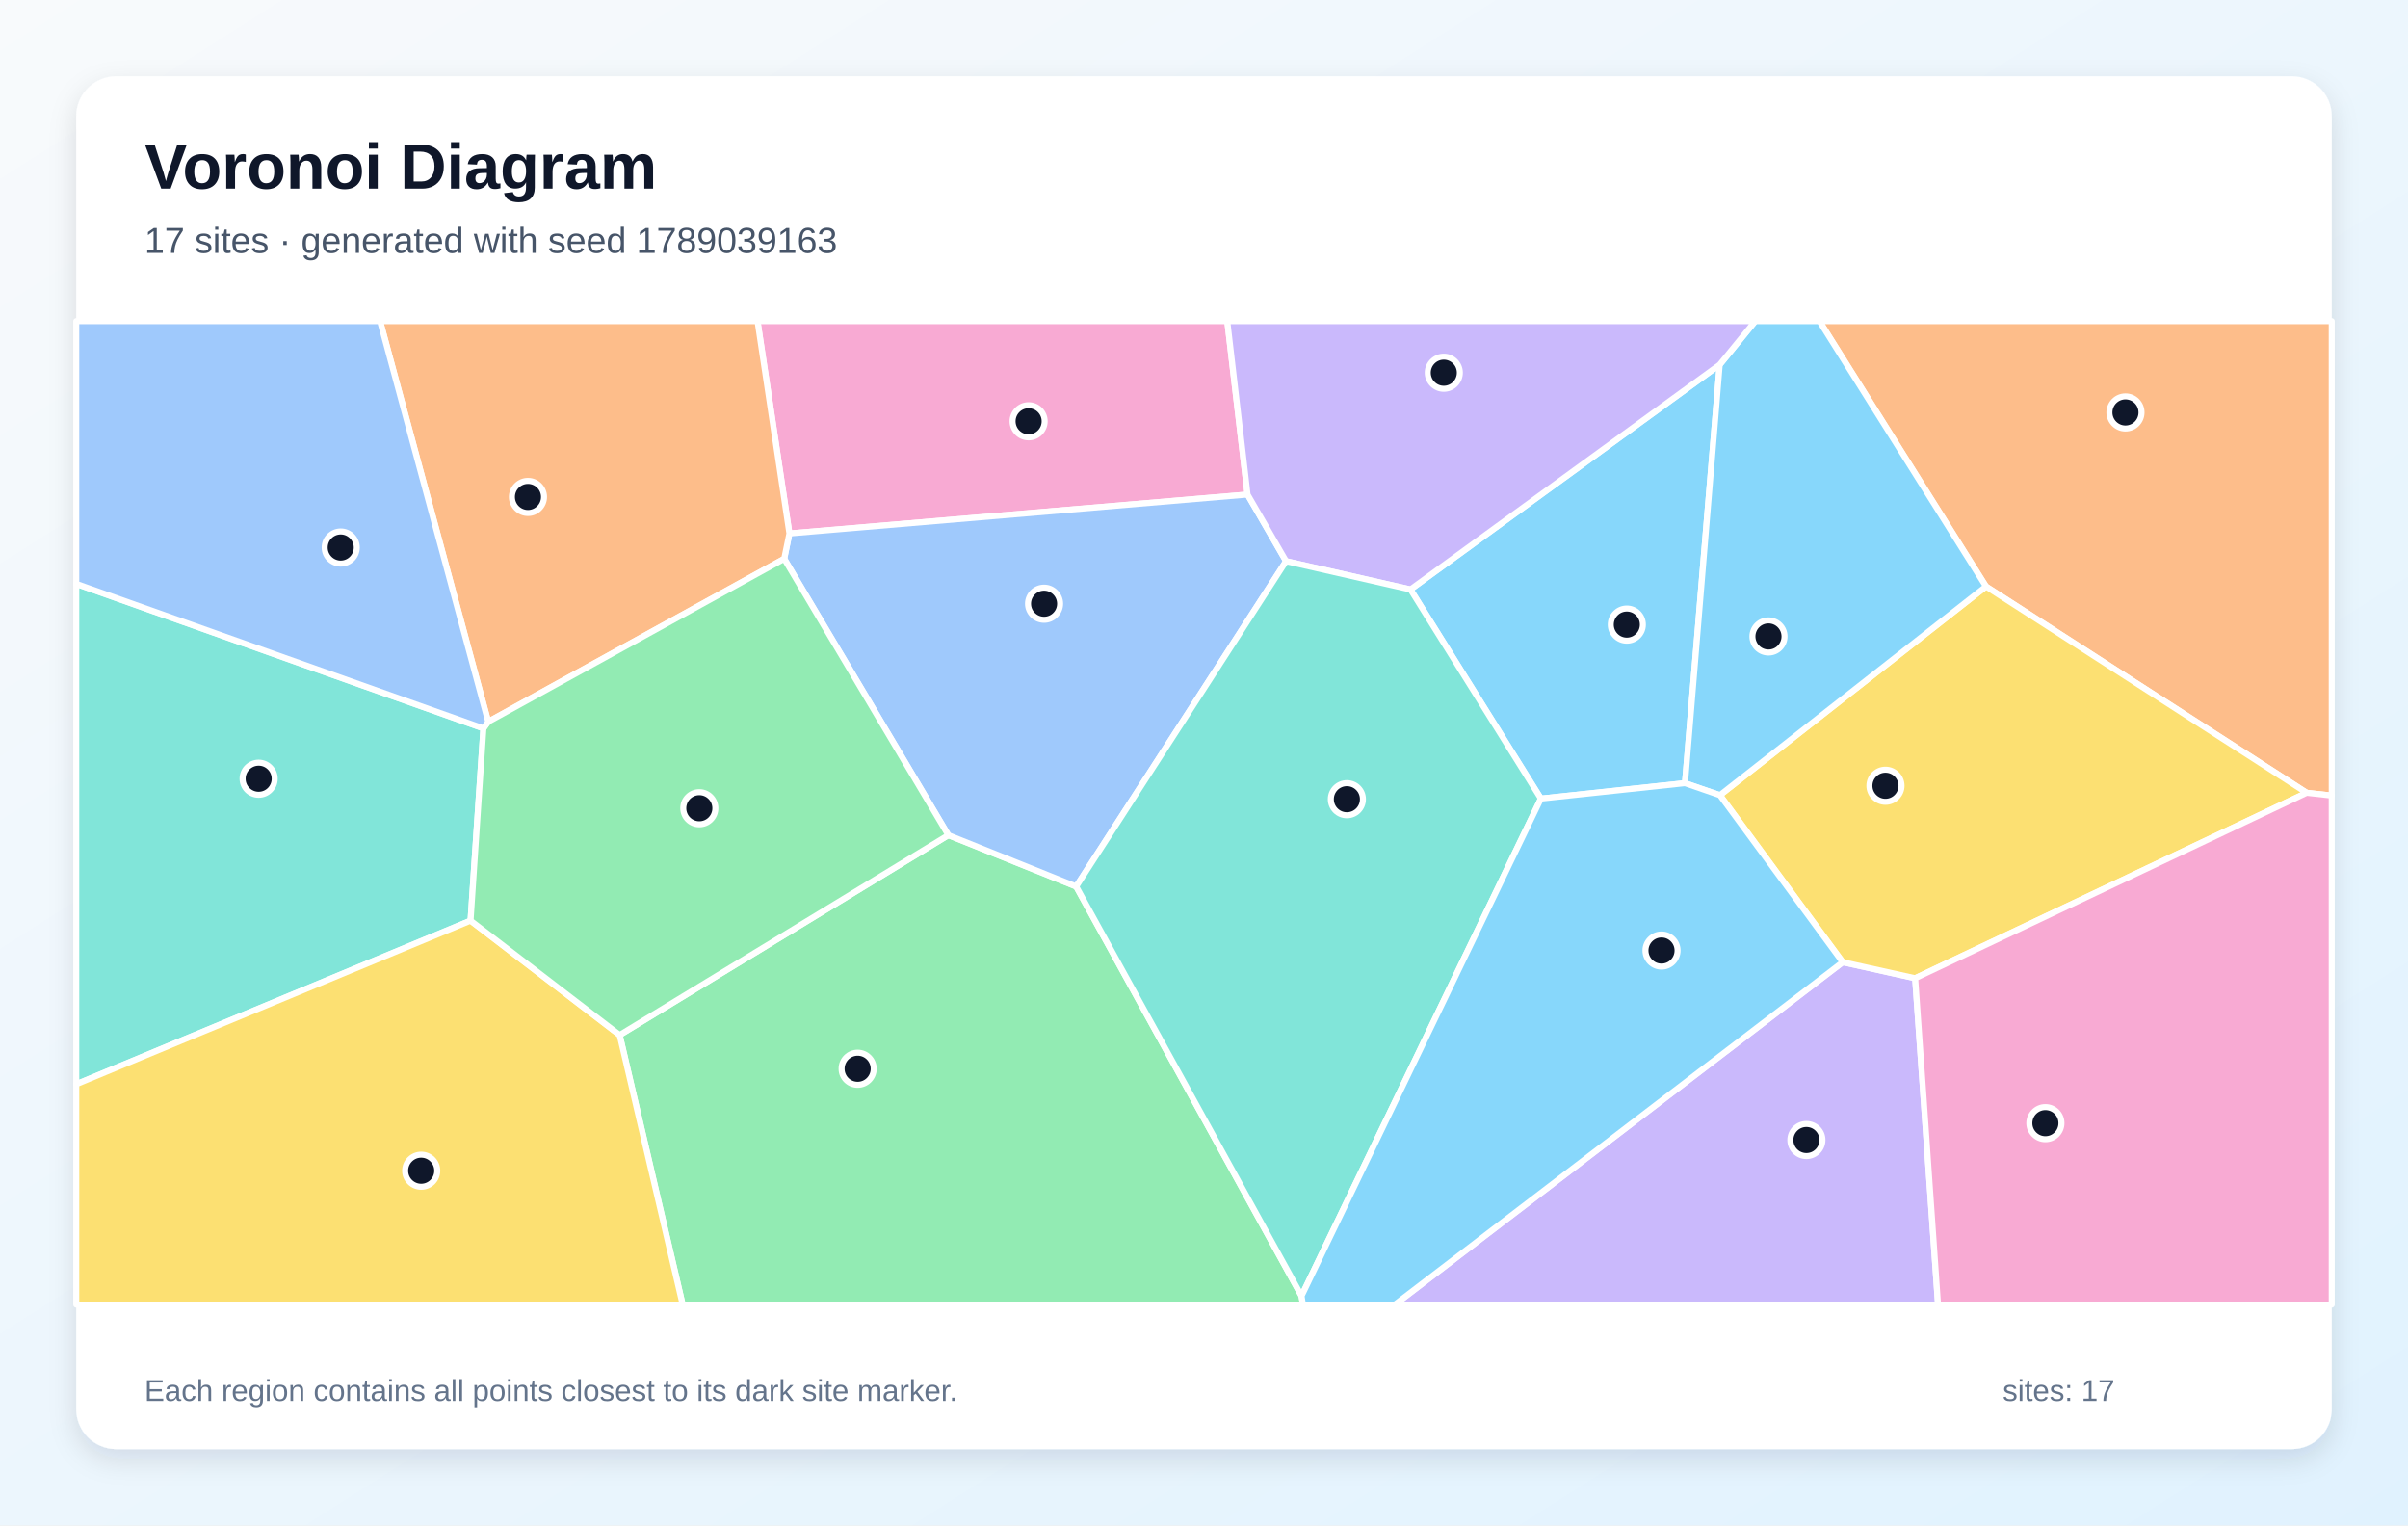
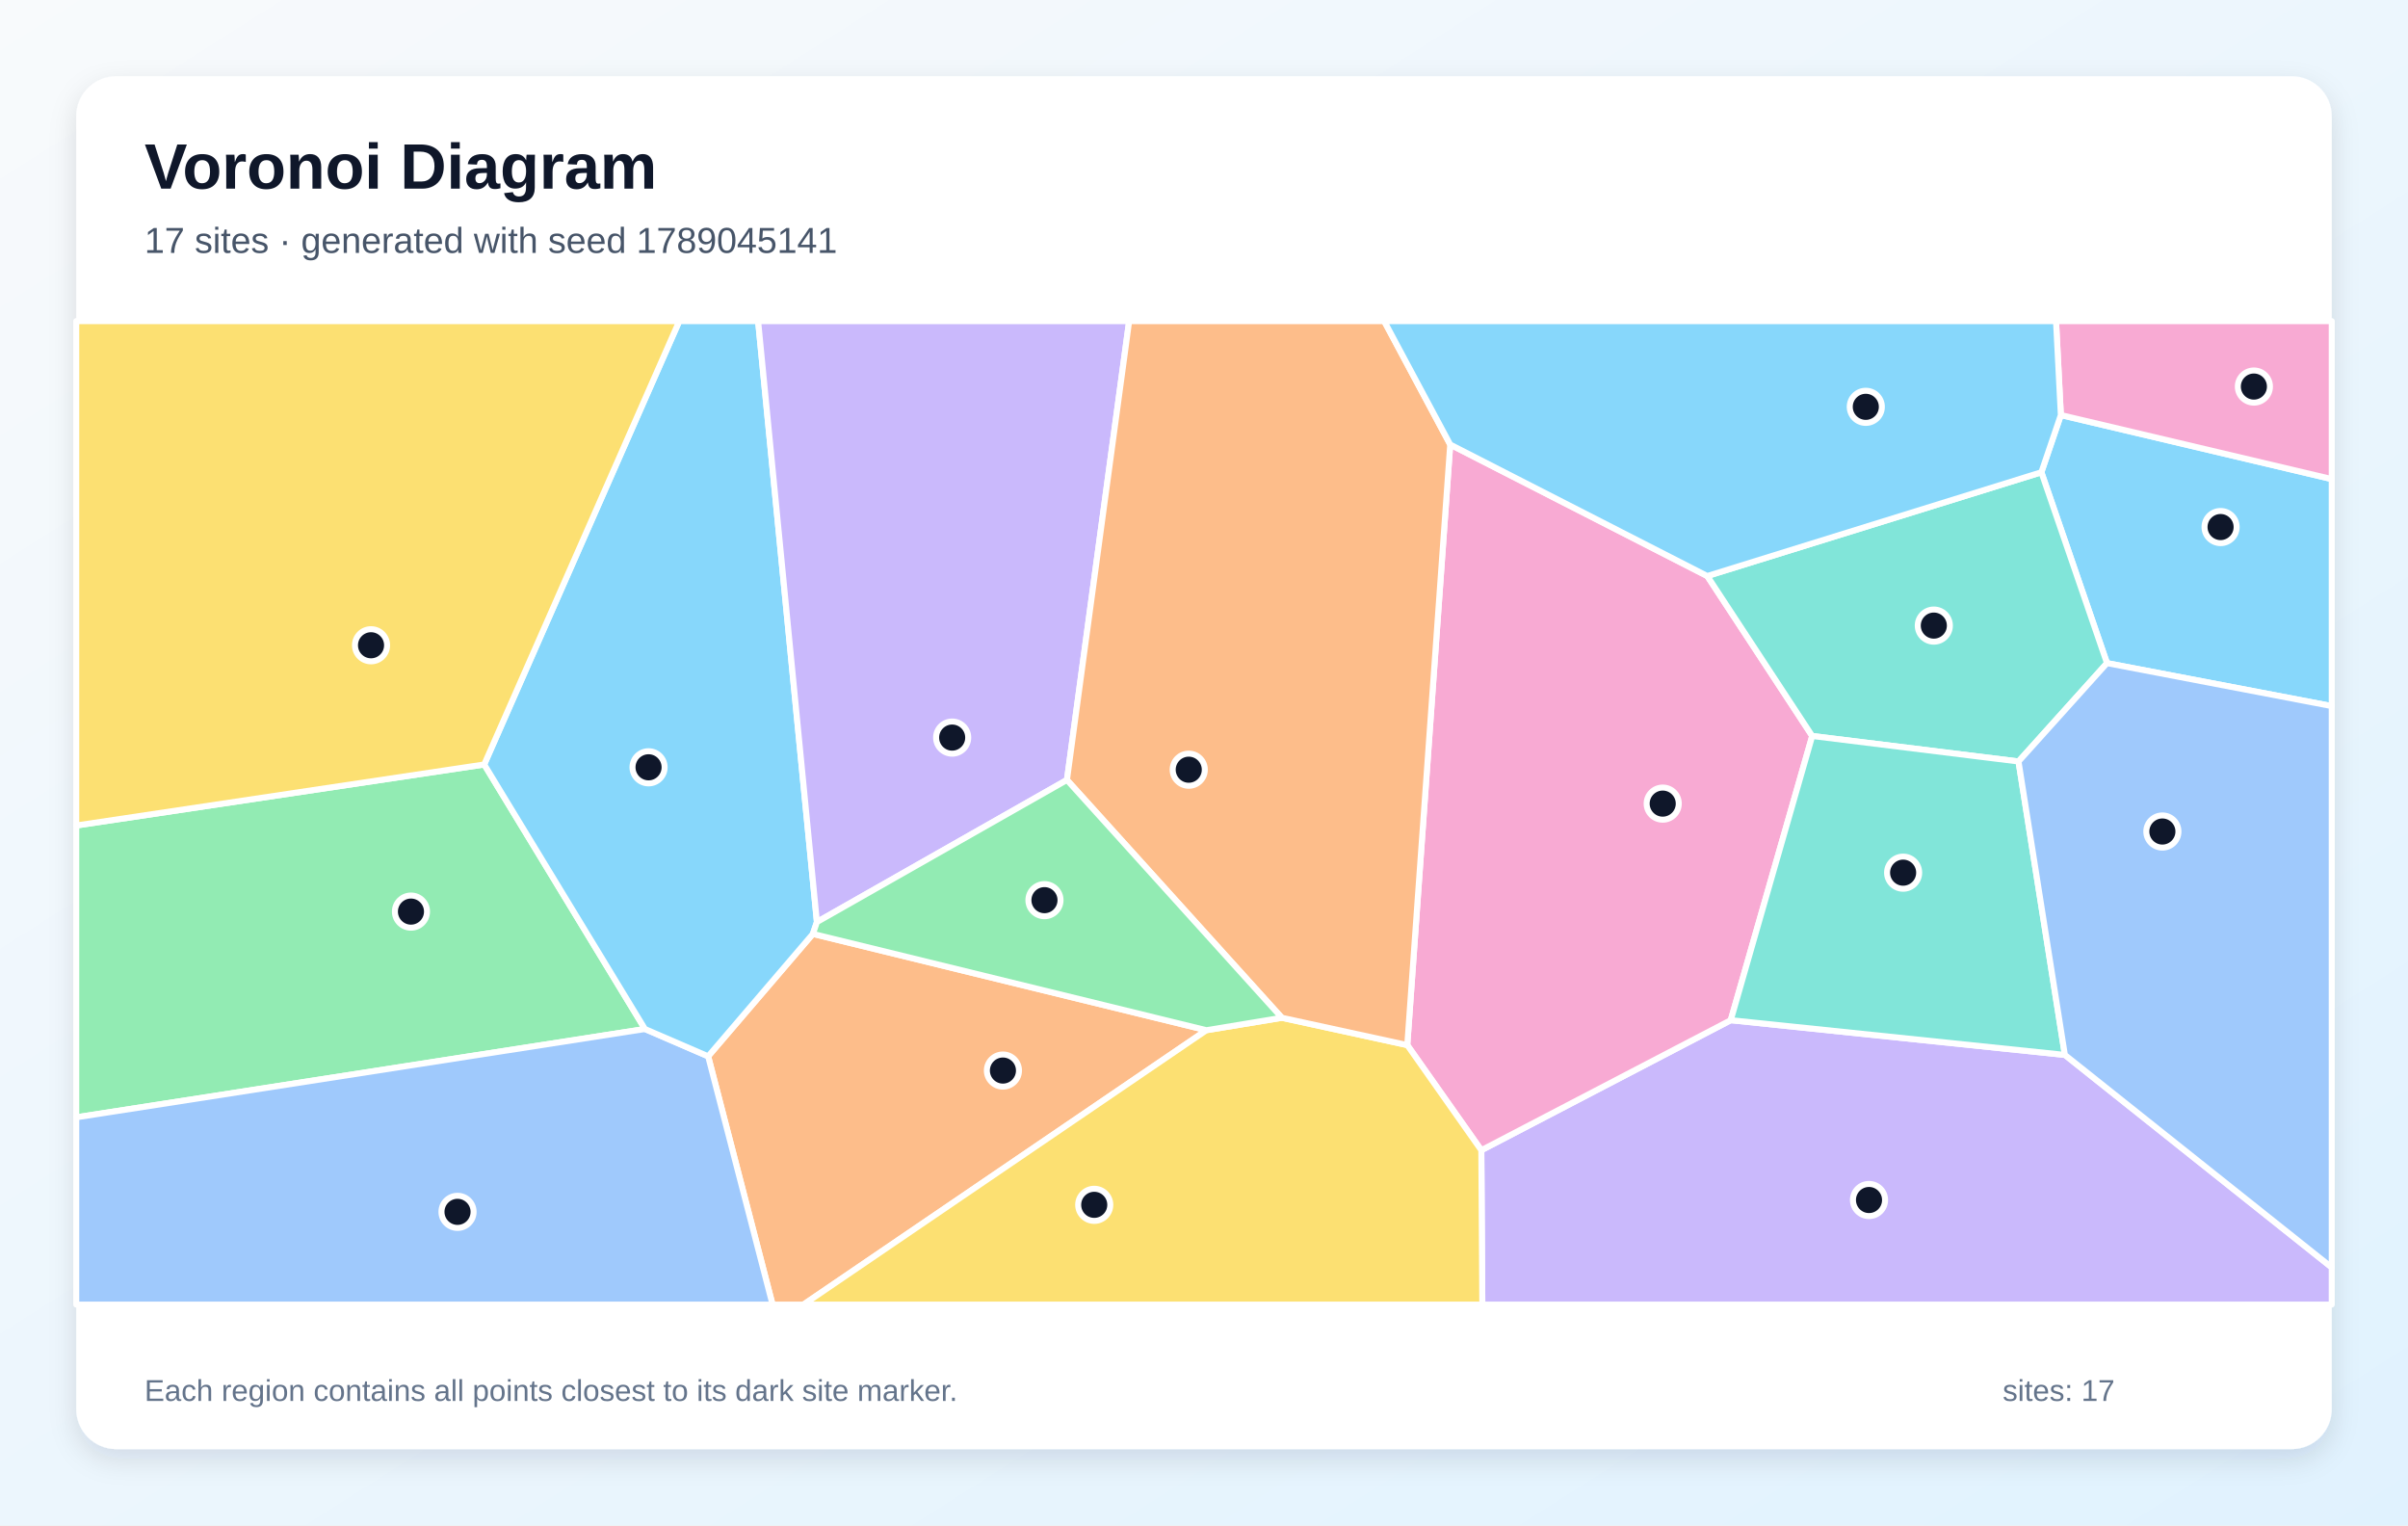
<svg xmlns="http://www.w3.org/2000/svg" width="1200" height="760" viewBox="0 0 1200 760" role="img" aria-labelledby="title description">
  <defs>
    <linearGradient id="background" x1="0" y1="0" x2="1" y2="1">
      <stop stop-color="#F8FAFC" />
      <stop offset="1" stop-color="#E0F2FE" />
    </linearGradient>
    <filter id="shadow" x="-10%" y="-10%" width="120%" height="120%">
      <feDropShadow dx="0" dy="5" stdDeviation="7" flood-color="#0F172A" flood-opacity=".12" />
    </filter>
  </defs>
  <rect width="1200" height="760" fill="url(#background)" />
  <rect x="38" y="38" width="1124" height="684" rx="20" fill="#FFFFFF" filter="url(#shadow)" />
  <g font-family="Arial, sans-serif">
    <text x="72" y="94" font-size="32" font-weight="700" fill="#0F172A">Voronoi Diagram</text>
-     <text x="72" y="126" font-size="18" fill="#475569">17 sites · generated with seed 1789039163</text>
+     <text x="72" y="126" font-size="18" fill="#475569">17 sites · generated with seed 1789045141</text>
  </g>
  <g stroke="#FFFFFF" stroke-width="3" stroke-linejoin="round">
-     <polygon points="767.9,397.9 702.9,293.7 857.0,181.7 839.7,390.2" fill="#38BDF8" fill-opacity="0.60" />
-     <polygon points="918.3,479.4 954.4,487.4 965.8,650.0 695.1,650.0" fill="#A78BFA" fill-opacity="0.60" />
-     <polygon points="621.7,246.4 393.4,265.8 377.5,160.0 611.6,160.0" fill="#F472B6" fill-opacity="0.60" />
-     <polygon points="1149.5,395.0 989.7,292.2 906.7,160.0 1162.0,160.0 1162.0,396.4" fill="#FB923C" fill-opacity="0.60" />
-     <polygon points="954.4,487.4 918.3,479.4 857.1,396.2 989.7,292.2 1149.5,395.0" fill="#FACC15" fill-opacity="0.60" />
-     <polygon points="308.8,515.7 472.6,416.1 536.3,441.7 648.6,645.7 649.3,650.0 340.2,650.0" fill="#4ADE80" fill-opacity="0.60" />
-     <polygon points="240.9,362.9 234.5,458.7 38.0,540.2 38.0,290.9" fill="#2DD4BF" fill-opacity="0.60" />
-     <polygon points="536.3,441.7 472.6,416.1 390.8,278.4 393.4,265.8 621.7,246.4 640.9,279.6" fill="#60A5FA" fill-opacity="0.60" />
-     <polygon points="989.7,292.2 857.1,396.2 839.7,390.2 857.0,181.7 874.7,160.0 906.7,160.0" fill="#38BDF8" fill-opacity="0.60" />
-     <polygon points="640.9,279.6 621.7,246.4 611.6,160.0 874.7,160.0 857.0,181.7 702.9,293.7" fill="#A78BFA" fill-opacity="0.60" />
-     <polygon points="954.4,487.4 1149.5,395.0 1162.0,396.4 1162.0,650.0 965.8,650.0" fill="#F472B6" fill-opacity="0.60" />
-     <polygon points="390.8,278.4 243.3,359.6 189.4,160.0 377.5,160.0 393.4,265.8" fill="#FB923C" fill-opacity="0.60" />
-     <polygon points="38.0,540.2 234.5,458.7 308.8,515.7 340.2,650.0 38.0,650.0" fill="#FACC15" fill-opacity="0.60" />
-     <polygon points="234.5,458.7 240.9,362.9 243.3,359.6 390.8,278.4 472.6,416.1 308.8,515.7" fill="#4ADE80" fill-opacity="0.60" />
-     <polygon points="648.6,645.7 536.3,441.7 640.9,279.6 702.9,293.7 767.9,397.9" fill="#2DD4BF" fill-opacity="0.60" />
-     <polygon points="243.3,359.6 240.9,362.9 38.0,290.9 38.0,160.0 189.4,160.0" fill="#60A5FA" fill-opacity="0.60" />
-     <polygon points="648.6,645.7 767.9,397.9 839.7,390.2 857.1,396.2 918.3,479.4 695.1,650.0 649.3,650.0" fill="#38BDF8" fill-opacity="0.60" />
+     <polygon points="1050.0,330.4 1017.3,235.3 1027.0,206.8 1162.0,238.7 1162.0,351.8" fill="#38BDF8" fill-opacity="0.60" />
+     <polygon points="738.2,573.1 862.5,508.3 1029.0,525.6 1162.0,631.5 1162.0,650.0 738.7,650.0" fill="#A78BFA" fill-opacity="0.60" />
+     <polygon points="701.3,520.7 722.7,221.5 850.8,287.0 903.1,366.7 862.5,508.3 738.2,573.1" fill="#F472B6" fill-opacity="0.60" />
+     <polygon points="352.9,526.3 405.1,465.3 601.2,513.3 400.4,650.0 385.0,650.0" fill="#FB923C" fill-opacity="0.60" />
+     <polygon points="601.2,513.3 638.8,507.1 701.3,520.7 738.2,573.1 738.7,650.0 400.4,650.0" fill="#FACC15" fill-opacity="0.60" />
+     <polygon points="241.3,380.9 321.4,512.7 38.0,556.7 38.0,411.3" fill="#4ADE80" fill-opacity="0.60" />
+     <polygon points="1005.9,379.4 903.1,366.7 850.8,287.0 1017.3,235.3 1050.0,330.4" fill="#2DD4BF" fill-opacity="0.60" />
+     <polygon points="38.0,556.7 321.4,512.7 352.9,526.3 385.0,650.0 38.0,650.0" fill="#60A5FA" fill-opacity="0.60" />
+     <polygon points="321.4,512.7 241.3,380.9 338.5,160.0 377.8,160.0 407.1,459.4 405.1,465.3 352.9,526.3" fill="#38BDF8" fill-opacity="0.60" />
+     <polygon points="531.7,388.6 407.1,459.4 377.8,160.0 562.7,160.0" fill="#A78BFA" fill-opacity="0.60" />
+     <polygon points="1027.0,206.8 1024.6,160.0 1162.0,160.0 1162.0,238.7" fill="#F472B6" fill-opacity="0.60" />
+     <polygon points="638.8,507.1 531.7,388.6 562.7,160.0 689.8,160.0 722.7,221.5 701.3,520.7" fill="#FB923C" fill-opacity="0.60" />
+     <polygon points="241.3,380.9 38.0,411.3 38.0,160.0 338.5,160.0" fill="#FACC15" fill-opacity="0.60" />
+     <polygon points="638.8,507.1 601.2,513.3 405.1,465.3 407.1,459.4 531.7,388.6" fill="#4ADE80" fill-opacity="0.60" />
+     <polygon points="1029.0,525.6 862.5,508.3 903.1,366.7 1005.9,379.4" fill="#2DD4BF" fill-opacity="0.60" />
+     <polygon points="1029.0,525.6 1005.9,379.4 1050.0,330.4 1162.0,351.8 1162.0,631.5" fill="#60A5FA" fill-opacity="0.60" />
+     <polygon points="850.8,287.0 722.7,221.5 689.8,160.0 1024.6,160.0 1027.0,206.8 1017.3,235.3" fill="#38BDF8" fill-opacity="0.60" />
  </g>
  <g>
-     <circle cx="810.7" cy="311.2" r="8" fill="#0F172A" stroke="#FFFFFF" stroke-width="3" />
-     <circle cx="900.2" cy="568.0" r="8" fill="#0F172A" stroke="#FFFFFF" stroke-width="3" />
-     <circle cx="512.6" cy="209.9" r="8" fill="#0F172A" stroke="#FFFFFF" stroke-width="3" />
-     <circle cx="1059.2" cy="205.5" r="8" fill="#0F172A" stroke="#FFFFFF" stroke-width="3" />
-     <circle cx="939.6" cy="391.5" r="8" fill="#0F172A" stroke="#FFFFFF" stroke-width="3" />
-     <circle cx="427.4" cy="532.5" r="8" fill="#0F172A" stroke="#FFFFFF" stroke-width="3" />
-     <circle cx="128.9" cy="388.0" r="8" fill="#0F172A" stroke="#FFFFFF" stroke-width="3" />
-     <circle cx="520.3" cy="300.8" r="8" fill="#0F172A" stroke="#FFFFFF" stroke-width="3" />
-     <circle cx="881.3" cy="317.1" r="8" fill="#0F172A" stroke="#FFFFFF" stroke-width="3" />
-     <circle cx="719.5" cy="185.7" r="8" fill="#0F172A" stroke="#FFFFFF" stroke-width="3" />
-     <circle cx="1019.3" cy="559.6" r="8" fill="#0F172A" stroke="#FFFFFF" stroke-width="3" />
-     <circle cx="263.1" cy="247.6" r="8" fill="#0F172A" stroke="#FFFFFF" stroke-width="3" />
-     <circle cx="209.9" cy="583.3" r="8" fill="#0F172A" stroke="#FFFFFF" stroke-width="3" />
-     <circle cx="348.5" cy="402.7" r="8" fill="#0F172A" stroke="#FFFFFF" stroke-width="3" />
-     <circle cx="671.2" cy="398.2" r="8" fill="#0F172A" stroke="#FFFFFF" stroke-width="3" />
-     <circle cx="169.8" cy="272.8" r="8" fill="#0F172A" stroke="#FFFFFF" stroke-width="3" />
-     <circle cx="828.0" cy="473.6" r="8" fill="#0F172A" stroke="#FFFFFF" stroke-width="3" />
+     <circle cx="1106.6" cy="262.6" r="8" fill="#0F172A" stroke="#FFFFFF" stroke-width="3" />
+     <circle cx="931.4" cy="597.9" r="8" fill="#0F172A" stroke="#FFFFFF" stroke-width="3" />
+     <circle cx="828.6" cy="400.4" r="8" fill="#0F172A" stroke="#FFFFFF" stroke-width="3" />
+     <circle cx="499.8" cy="533.4" r="8" fill="#0F172A" stroke="#FFFFFF" stroke-width="3" />
+     <circle cx="545.3" cy="600.3" r="8" fill="#0F172A" stroke="#FFFFFF" stroke-width="3" />
+     <circle cx="204.8" cy="454.2" r="8" fill="#0F172A" stroke="#FFFFFF" stroke-width="3" />
+     <circle cx="963.7" cy="311.7" r="8" fill="#0F172A" stroke="#FFFFFF" stroke-width="3" />
+     <circle cx="228.0" cy="603.8" r="8" fill="#0F172A" stroke="#FFFFFF" stroke-width="3" />
+     <circle cx="323.2" cy="382.3" r="8" fill="#0F172A" stroke="#FFFFFF" stroke-width="3" />
+     <circle cx="474.5" cy="367.5" r="8" fill="#0F172A" stroke="#FFFFFF" stroke-width="3" />
+     <circle cx="1123.2" cy="192.6" r="8" fill="#0F172A" stroke="#FFFFFF" stroke-width="3" />
+     <circle cx="592.4" cy="383.5" r="8" fill="#0F172A" stroke="#FFFFFF" stroke-width="3" />
+     <circle cx="184.9" cy="321.5" r="8" fill="#0F172A" stroke="#FFFFFF" stroke-width="3" />
+     <circle cx="520.5" cy="448.5" r="8" fill="#0F172A" stroke="#FFFFFF" stroke-width="3" />
+     <circle cx="948.4" cy="434.8" r="8" fill="#0F172A" stroke="#FFFFFF" stroke-width="3" />
+     <circle cx="1077.6" cy="414.3" r="8" fill="#0F172A" stroke="#FFFFFF" stroke-width="3" />
+     <circle cx="929.8" cy="202.7" r="8" fill="#0F172A" stroke="#FFFFFF" stroke-width="3" />
  </g>
  <g font-family="Arial, sans-serif" font-size="15" fill="#64748B">
    <text x="72" y="698">Each region contains all points closest to its dark site marker.</text>
    <text x="998" y="698">sites: 17</text>
  </g>
</svg>
